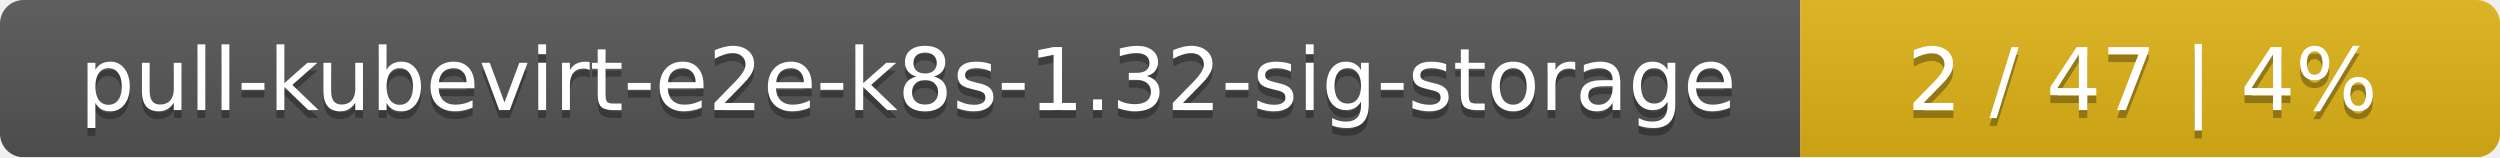
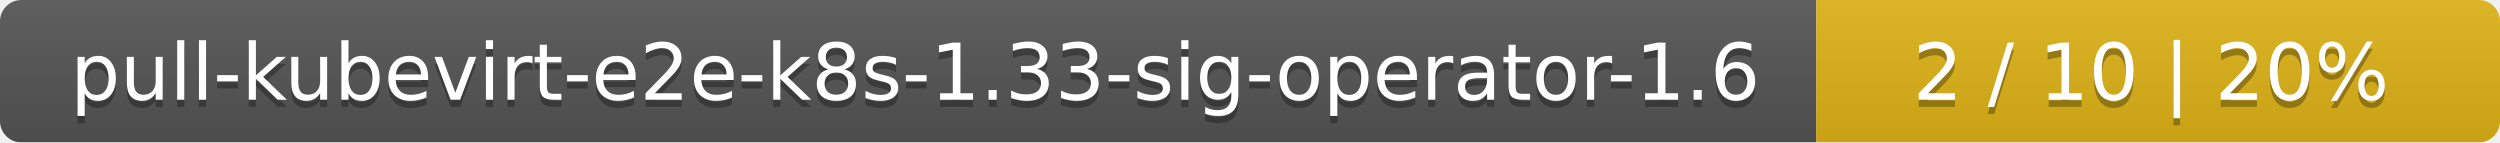
- <svg xmlns="http://www.w3.org/2000/svg" width="318" height="20">
+ <svg xmlns="http://www.w3.org/2000/svg" width="351" height="20">
  <linearGradient id="smooth" x2="0" y2="100%">
    <stop offset="0" stop-color="#bbb" stop-opacity=".1" />
    <stop offset="1" stop-opacity=".1" />
  </linearGradient>
  <mask id="round">
-     <rect width="318" height="20" rx="3" fill="#fff" />
+     <rect width="351" height="20" rx="3" fill="#fff" />
  </mask>
  <g mask="url(#round)">
-     <rect width="229" height="20" fill="#555" />
-     <rect x="229" width="89" height="20" fill="#dfb317" />
-     <rect width="318" height="20" fill="url(#smooth)" />
+     <rect width="255" height="20" fill="#555" />
+     <rect x="255" width="96" height="20" fill="#dfb317" />
+     <rect width="351" height="20" fill="url(#smooth)" />
  </g>
  <g fill="#fff" text-anchor="middle" font-family="DejaVu Sans,Verdana,Geneva,sans-serif" font-size="11">
-     <text x="115.5" y="15" fill="#010101" fill-opacity=".3">pull-kubevirt-e2e-k8s-1.32-sig-storage</text>
-     <text x="115.5" y="14">pull-kubevirt-e2e-k8s-1.32-sig-storage</text>
-     <text x="272.5" y="15" fill="#010101" fill-opacity=".3">2 / 47    |    4%</text>
-     <text x="272.5" y="14">2 / 47    |    4%</text>
+     <text x="128.5" y="15" fill="#010101" fill-opacity=".3">pull-kubevirt-e2e-k8s-1.33-sig-operator-1.6</text>
+     <text x="128.5" y="14">pull-kubevirt-e2e-k8s-1.33-sig-operator-1.6</text>
+     <text x="302" y="15" fill="#010101" fill-opacity=".3">2 / 10    |    20%</text>
+     <text x="302" y="14">2 / 10    |    20%</text>
  </g>
</svg>
